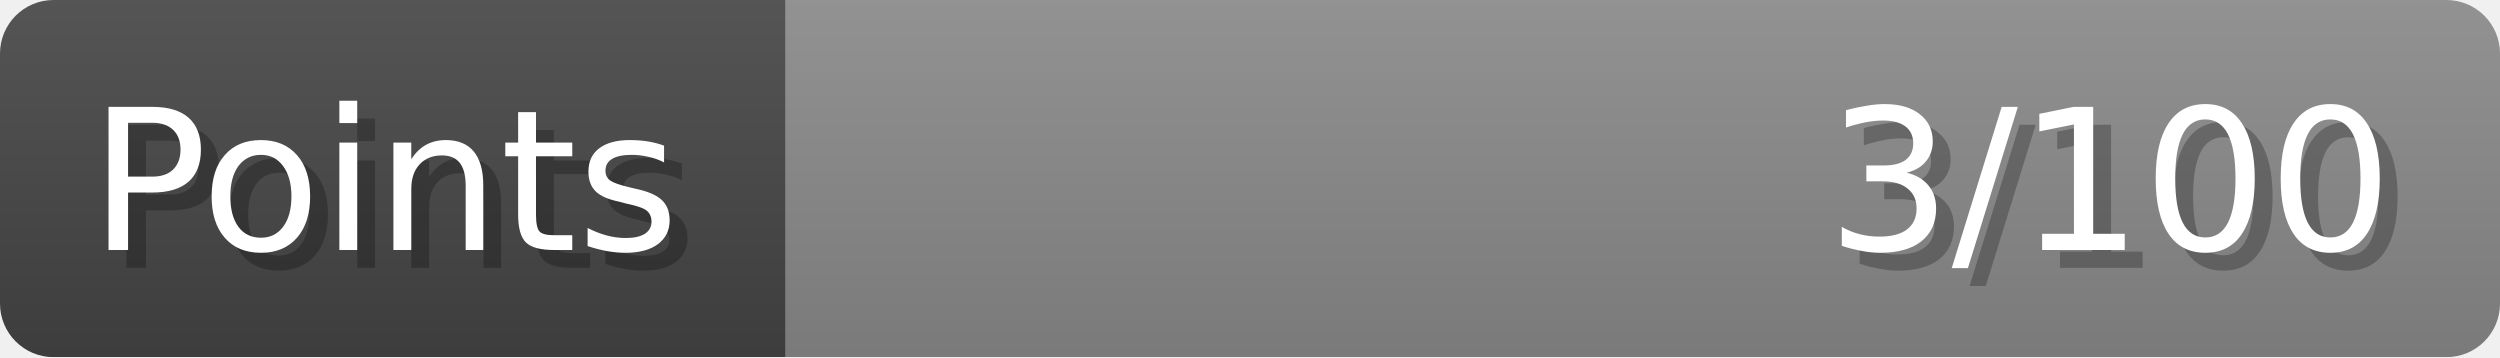
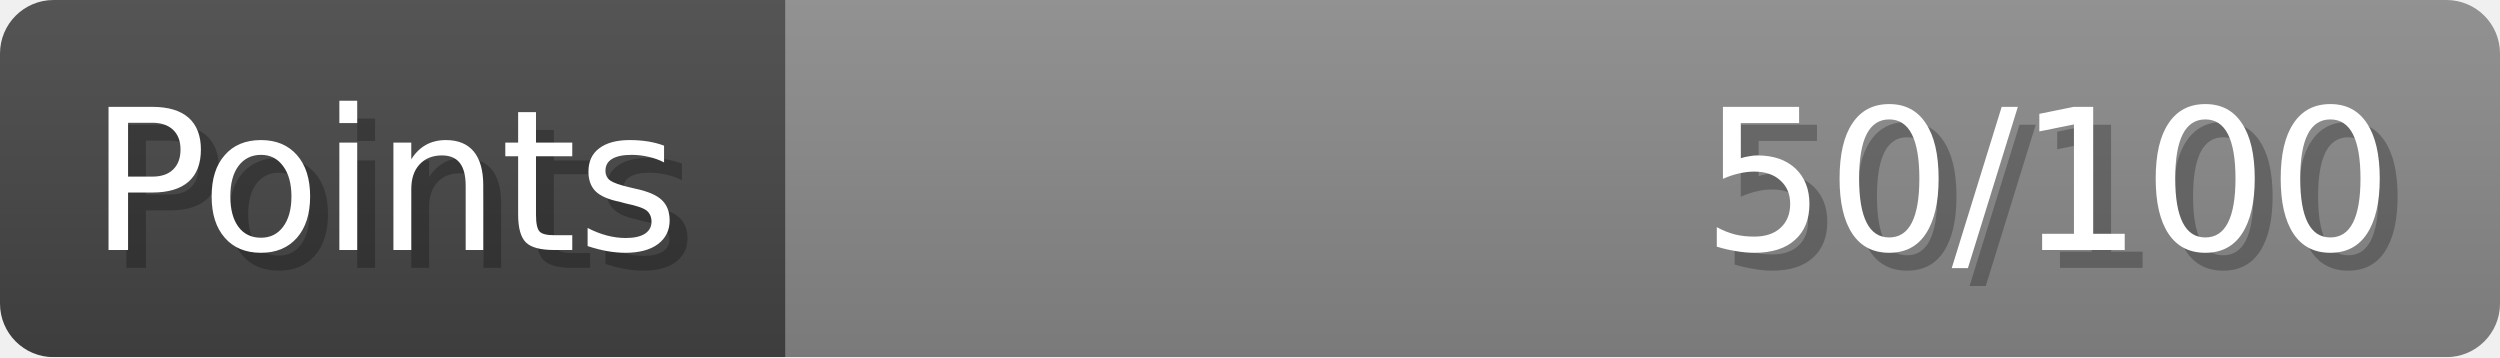
- <svg xmlns="http://www.w3.org/2000/svg" width="140px" height="20px" role="img" aria-label="Points: 3/100">
+ <svg xmlns="http://www.w3.org/2000/svg" width="140px" height="20px" role="img" aria-label="Points: 50/100">
  <linearGradient id="a" x2="0" y2="100%">
    <stop offset="0" stop-opacity=".1" stop-color="#EEE" />
    <stop offset="1" stop-opacity=".1" />
  </linearGradient>
  <mask id="m">
    <rect width="100%" height="100%" rx="3" fill="#FFF" />
  </mask>
  <g mask="url(#m)">
    <rect x="0" y="0" width="44" height="20" fill="#444" />
    <svg x="44" y="0" width="96" height="20">
      <rect width="100%" height="100%" fill="#888888" />
      <rect width="0%" height="100%" fill="#33CC11" transform="">
-         <animate attributeName="width" begin="0.5s" dur="600ms" from="0%" to="3%" repeatCount="1" fill="freeze" calcMode="spline" keyTimes="0; 1" keySplines="0.3, 0.61, 0.355, 1" />
+         <animate attributeName="width" begin="0.5s" dur="600ms" from="0%" to="50%" repeatCount="1" fill="freeze" calcMode="spline" keyTimes="0; 1" keySplines="0.3, 0.61, 0.355, 1" />
      </rect>
    </svg>
    <rect width="140" height="20" fill="url(#a)" />
  </g>
  <g aria-hidden="true" font-size="11" font-family="Verdana, DejaVu Sans, sans-serif" fill="#FFFFFF">
    <text x="6" y="15" fill="#000" opacity="0.25">Points</text>
    <text x="5" y="14">Points</text>
-     <text x="135" y="15" fill="#000" opacity="0.25" text-anchor="end">3/100</text>
-     <text x="134" y="14" text-anchor="end">3/100</text>
+     <text x="135" y="15" fill="#000" opacity="0.25" text-anchor="end">50/100</text>
+     <text x="134" y="14" text-anchor="end">50/100</text>
  </g>
</svg>
